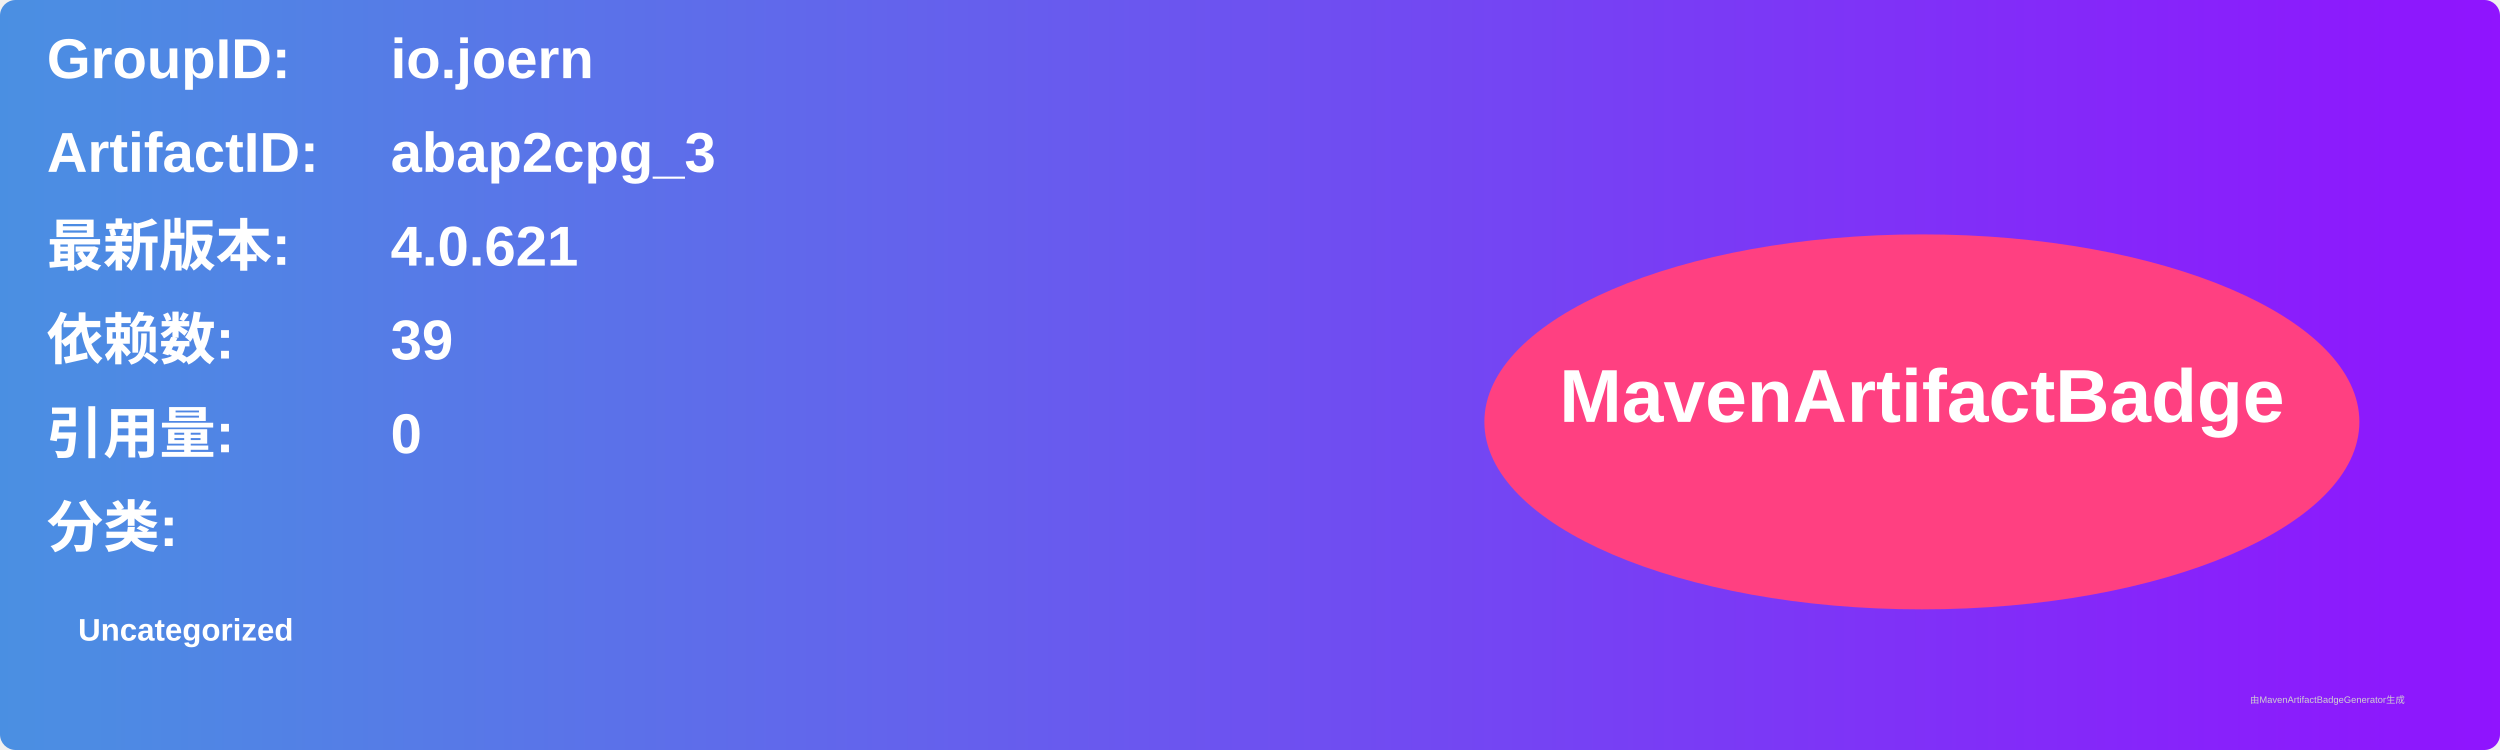
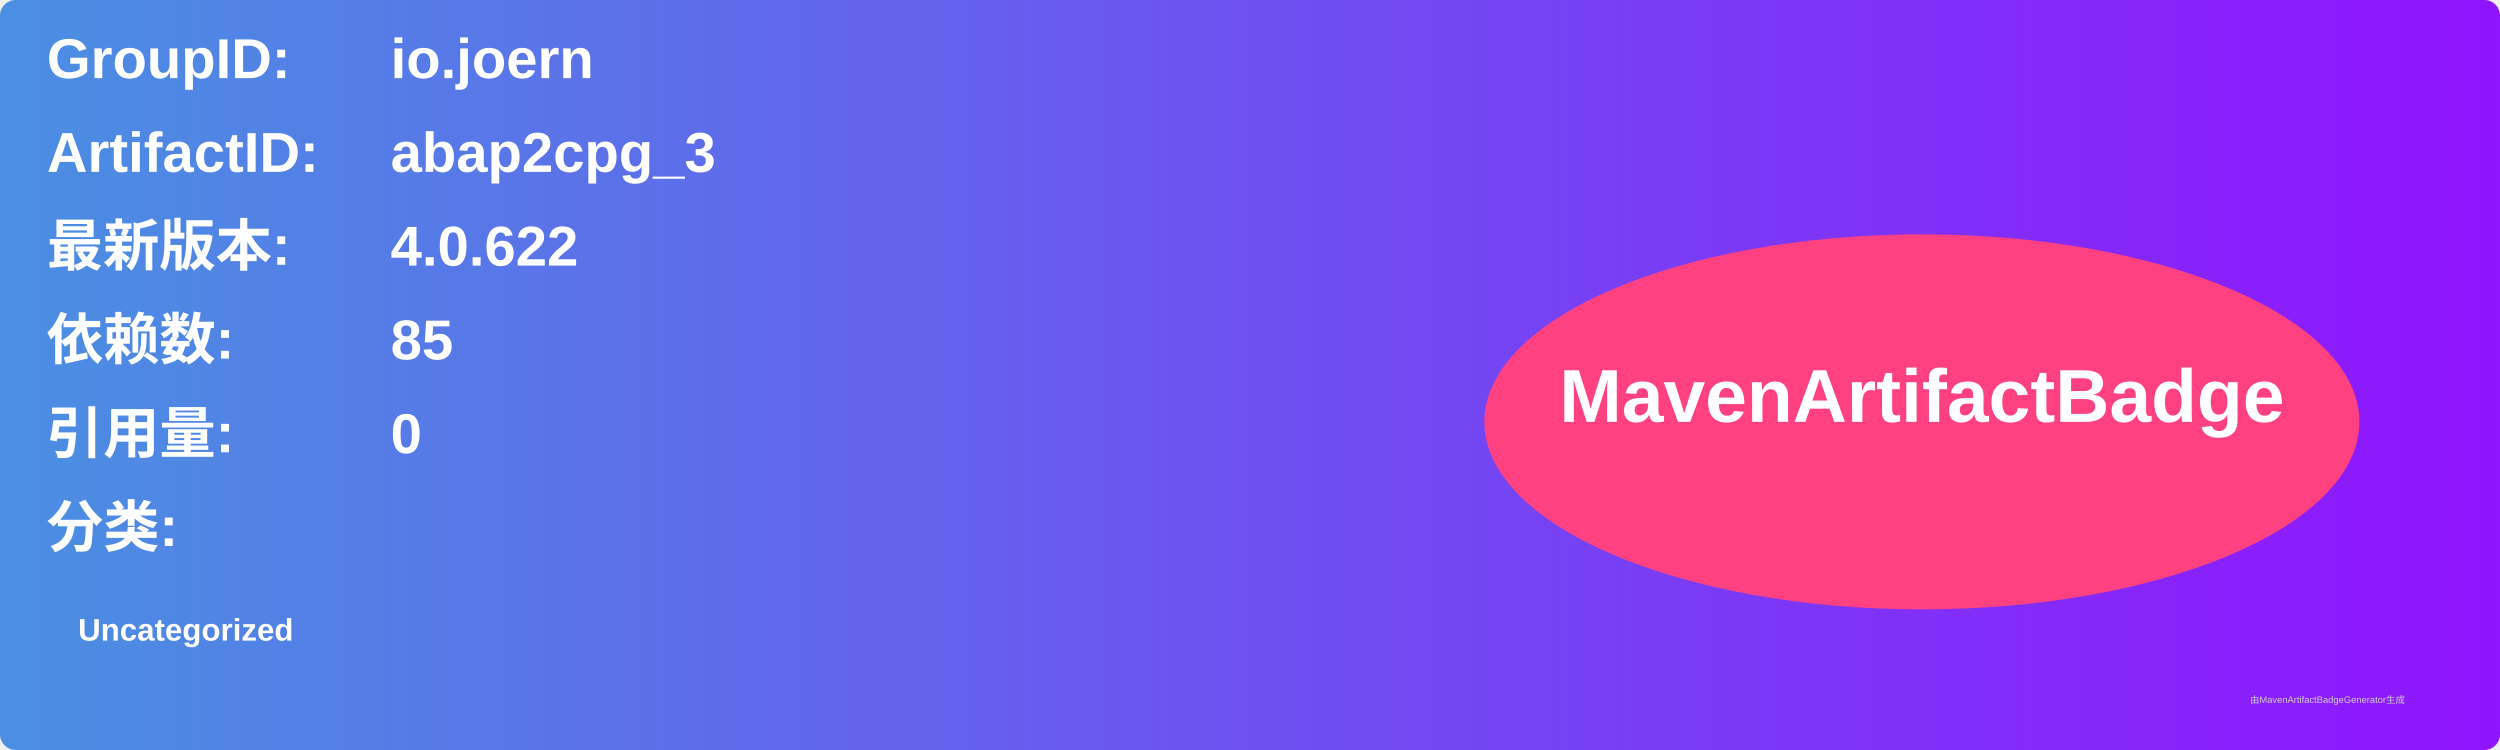
<svg xmlns="http://www.w3.org/2000/svg" width="800" height="240" viewBox="0 0 800 240">
  <linearGradient id="grad" x1="0%" y1="0%" x2="100%" y2="0%">
    <stop offset="0%" stop-color="#4a90e2" />
    <stop offset="100%" stop-color="#9013fe" />
  </linearGradient>
  <rect width="100%" height="100%" rx="5" ry="5" fill="url(#grad)" />
  <g transform="translate(15, 15)">
    <text x="0" y="10" font-family="Arial" font-size="18" fill="white" font-weight="bold" width="260">GroupID:</text>
    <text x="110" y="10" font-family="Arial" font-size="18" fill="white" font-weight="bold" width="460">io.joern</text>
    <text x="0" y="40" font-family="Arial" font-size="18" fill="white" font-weight="bold" width="260">ArtifactID:</text>
    <text x="110" y="40" font-family="Arial" font-size="18" fill="white" font-weight="bold" width="460">abap2cpg_3</text>
    <text x="0" y="70" font-family="Arial" font-size="18" fill="white" font-weight="bold">最新版本:</text>
    <text x="110" y="70" font-family="Arial" font-size="18" fill="white" font-weight="bold">
-       <tspan font-weight="bold">4.0.621</tspan>
+       <tspan font-weight="bold">4.0.622</tspan>
    </text>
    <text x="0" y="100" font-family="Arial" font-size="18" fill="white" font-weight="bold">依赖数: </text>
    <text x="110" y="100" font-family="Arial" font-size="18" fill="white">
-       <tspan font-weight="bold">39</tspan>
+       <tspan font-weight="bold">85</tspan>
    </text>
    <text x="0" y="130" font-family="Arial" font-size="18" fill="white" font-weight="bold">引用量: </text>
    <text x="110" y="130" font-family="Arial" font-size="18" fill="white">
      <tspan font-weight="bold">0</tspan>
    </text>
    <text x="0" y="160" font-family="Arial" font-size="18" fill="white" font-weight="bold">分类:</text>
    <text x="10" y="190" font-family="Arial" font-size="10" fill="white">
      <tspan font-weight="bold">Uncategorized</tspan>
    </text>
    <ellipse cx="600" cy="120" rx="140" ry="60" fill="#ff4081" />
    <text x="600" y="120" text-anchor="middle" font-family="Arial" font-size="24" fill="white" font-weight="bold">MavenArtifactBadge</text>
  </g>
  <text x="720" y="225" font-family="Arial" font-size="3" fill="#d0d0d0">由MavenArtifactBadgeGenerator生成</text>
</svg>
